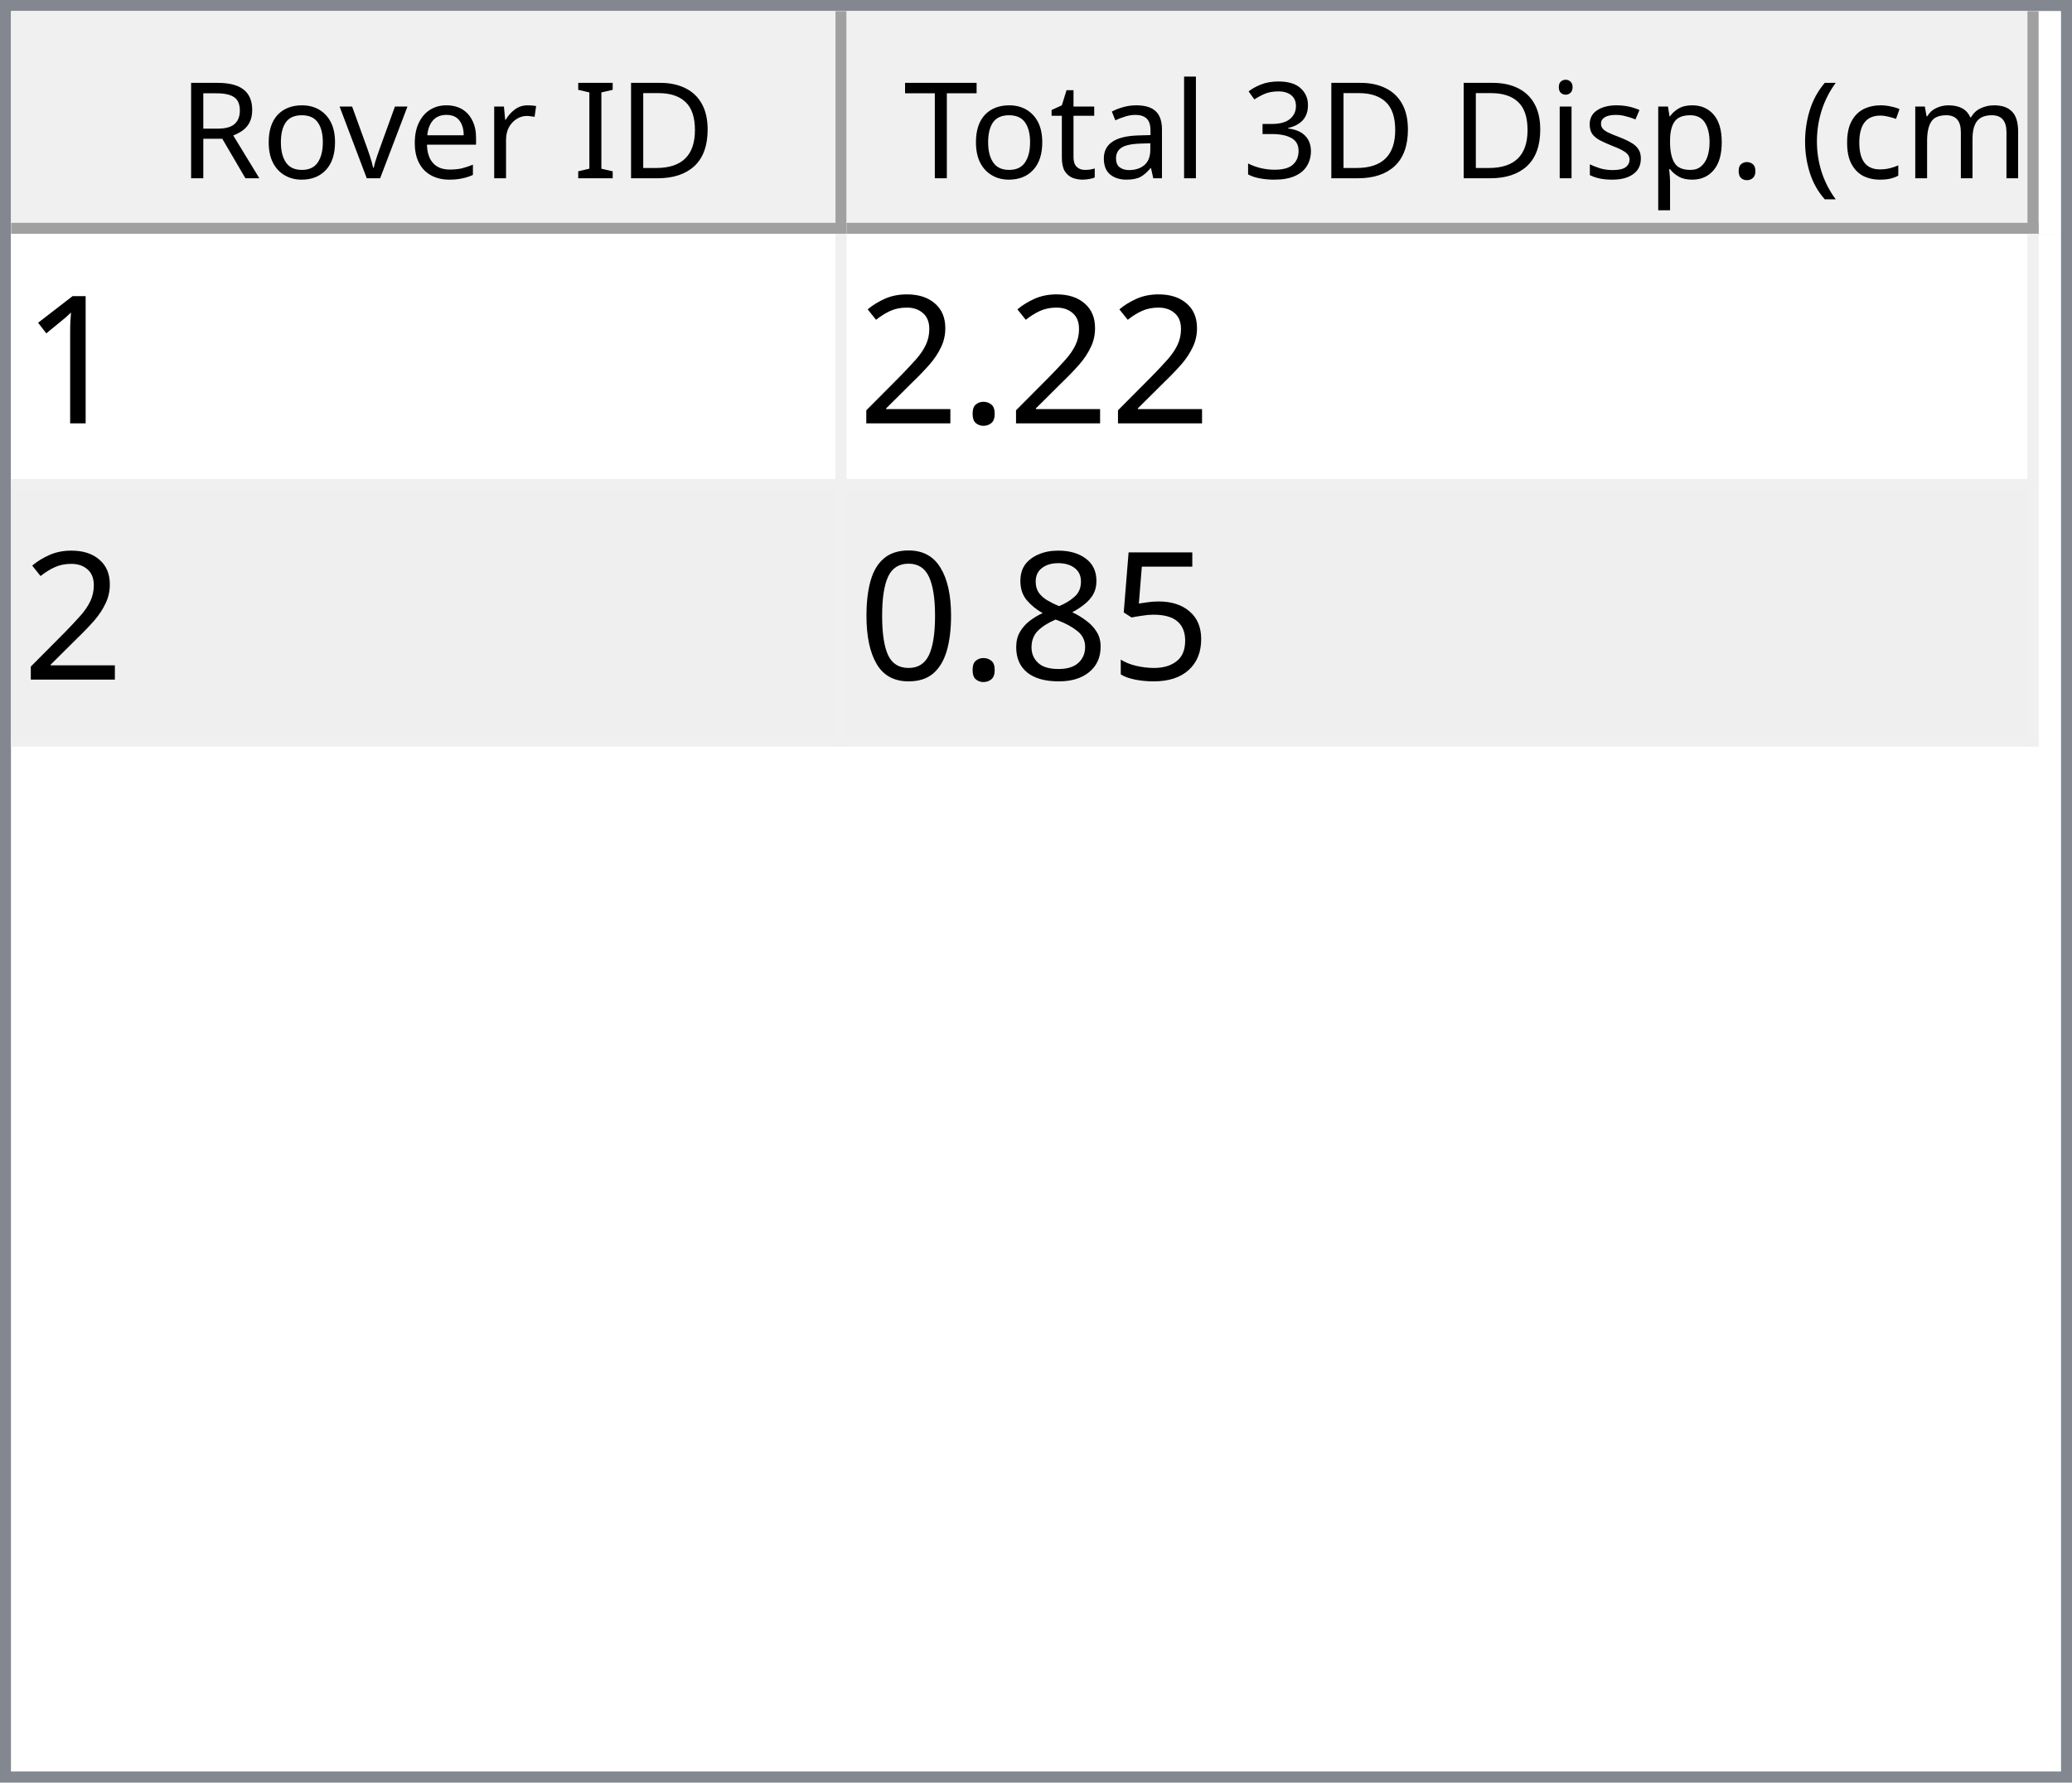
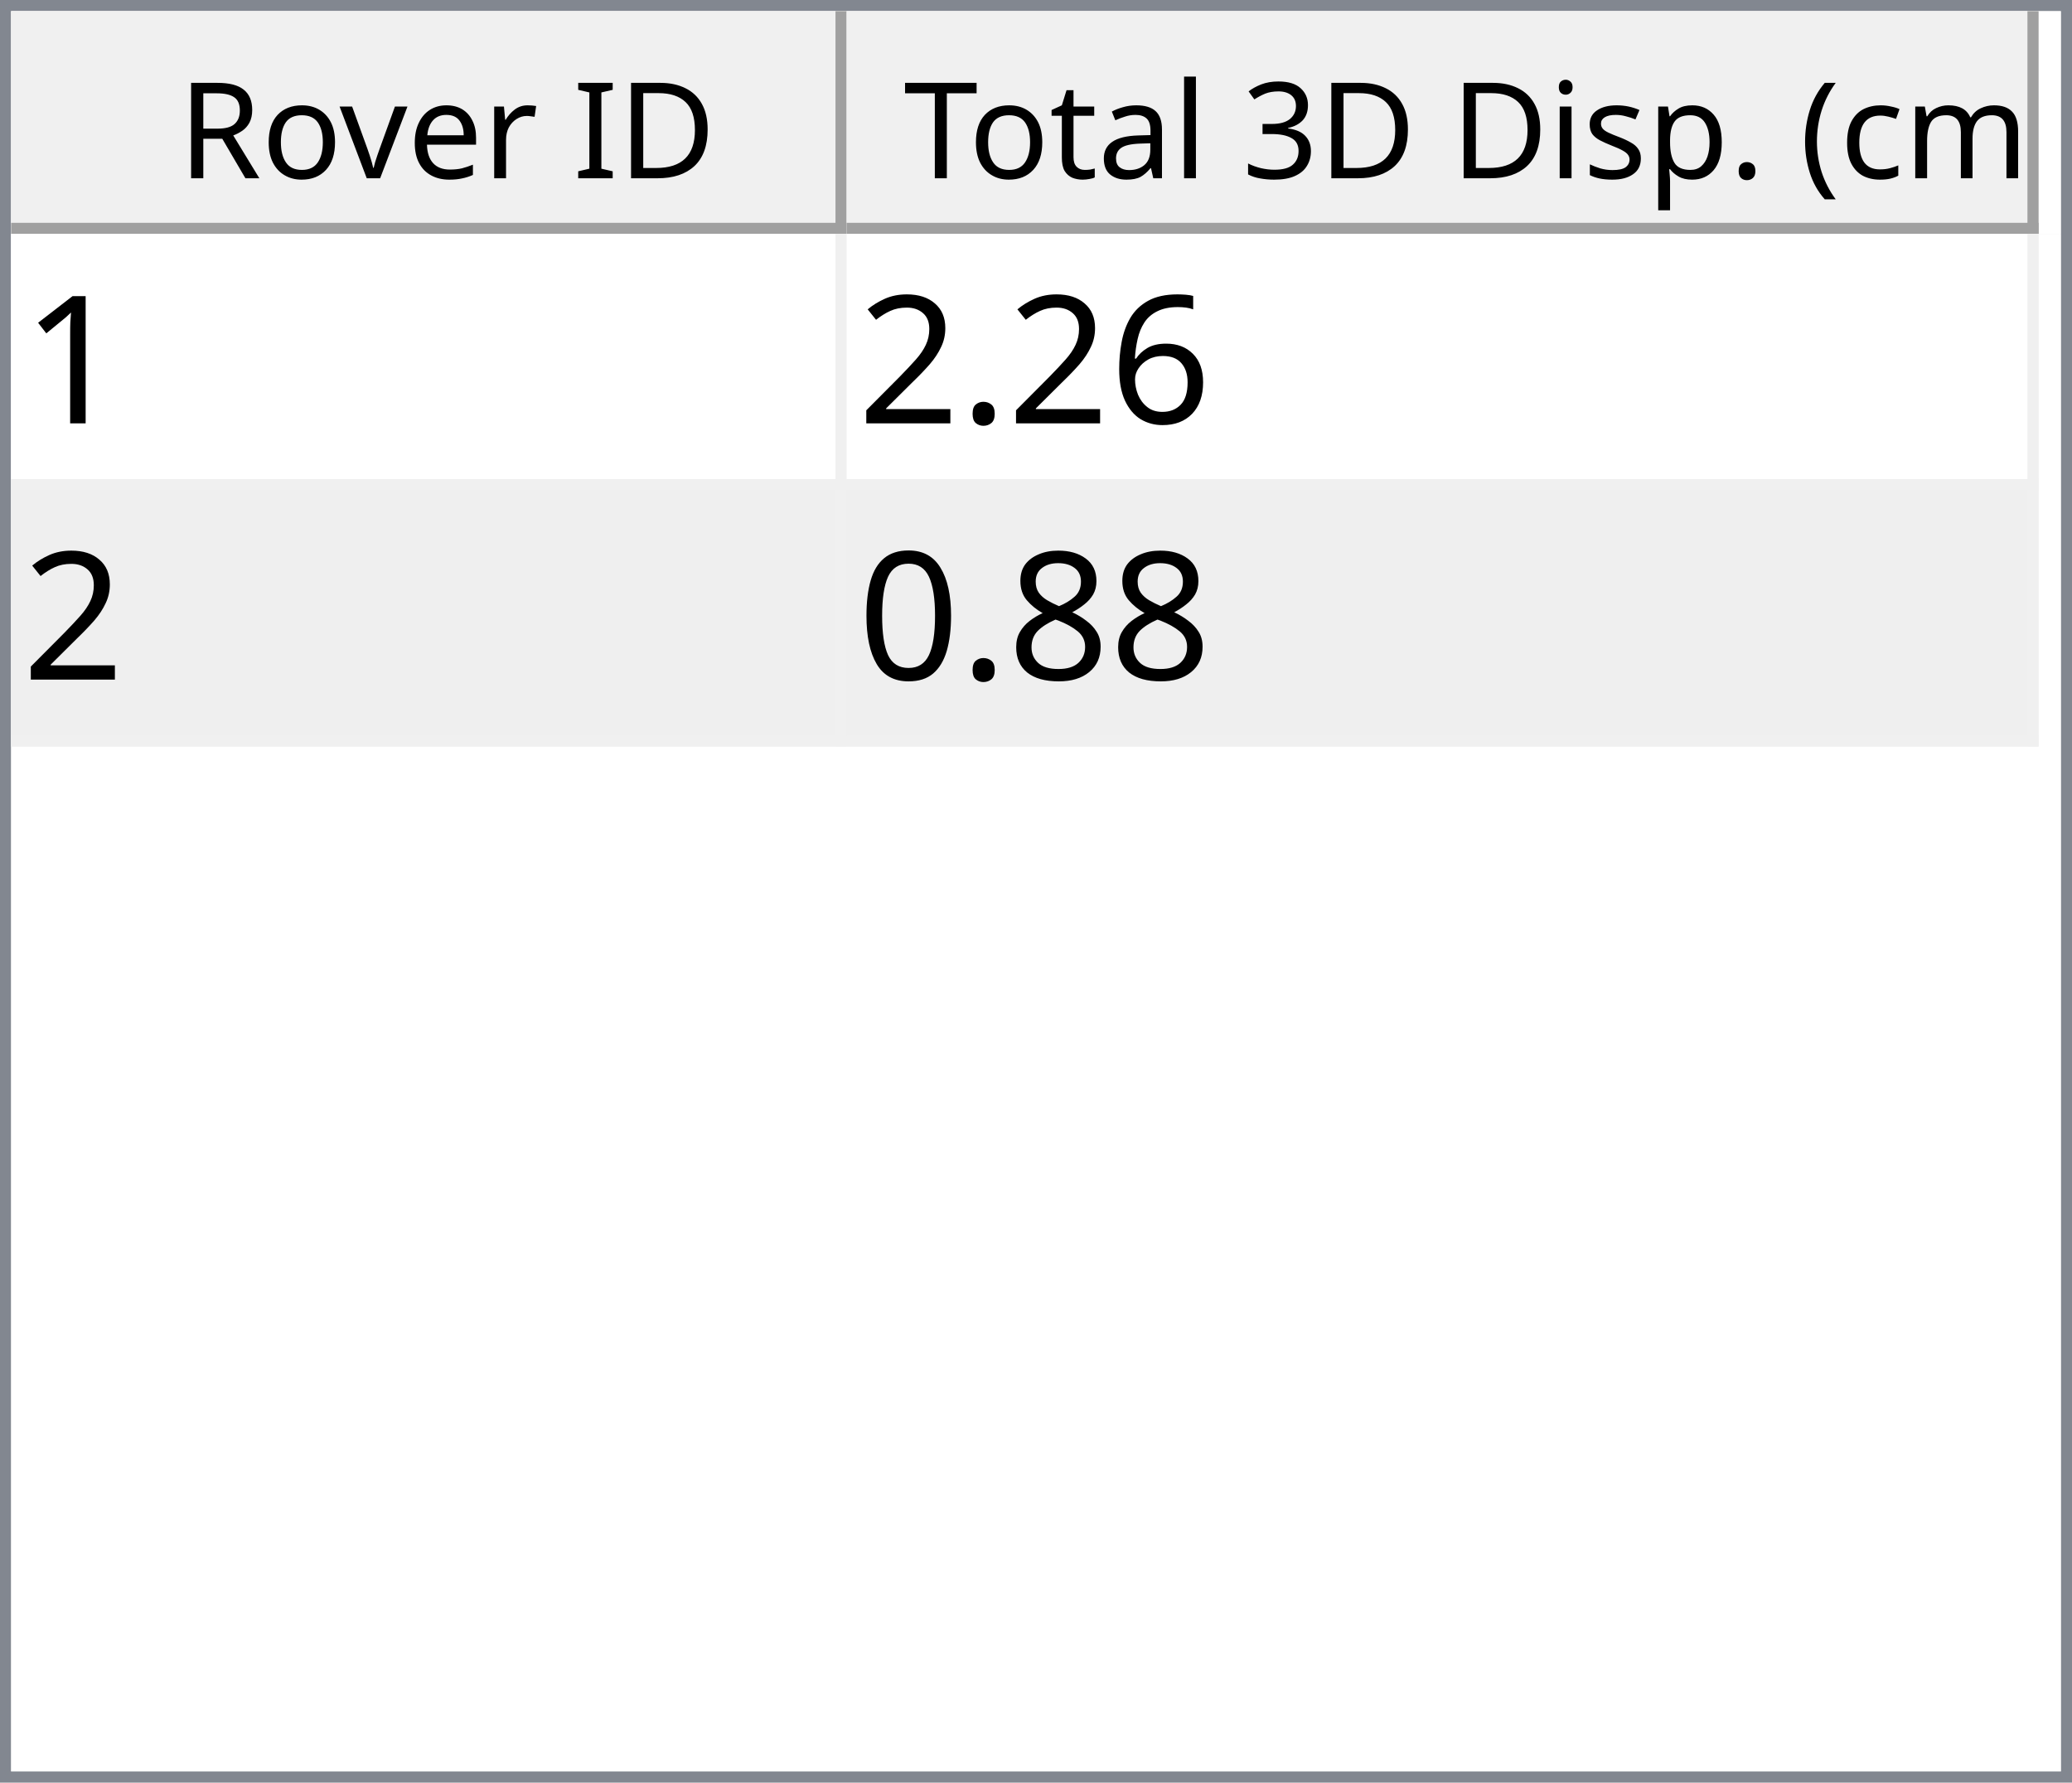
<svg xmlns="http://www.w3.org/2000/svg" style="fill-opacity:1; color-rendering:auto; color-interpolation:auto; text-rendering:auto; stroke:black; stroke-linecap:square; stroke-miterlimit:10; shape-rendering:auto; stroke-opacity:1; fill:black; stroke-dasharray:none; font-weight:normal; stroke-width:1; font-family:'Dialog'; font-style:normal; stroke-linejoin:miter; font-size:12px; stroke-dashoffset:0; image-rendering:auto;" width="186" height="160">
  <defs id="genericDefs" />
  <g>
    <defs id="defs1">
      <clipPath clipPathUnits="userSpaceOnUse" id="clipPath1">
        <path d="M0 0 L186 0 L186 160 L0 160 L0 0 Z" />
      </clipPath>
      <clipPath clipPathUnits="userSpaceOnUse" id="clipPath2">
        <path d="M0 0 L0 160 L186 160 L186 0 Z" />
      </clipPath>
      <clipPath clipPathUnits="userSpaceOnUse" id="clipPath3">
        <path d="M0 0 L0 20 L184 20 L184 0 Z" />
      </clipPath>
      <clipPath clipPathUnits="userSpaceOnUse" id="clipPath4">
        <path d="M0 0 L0 20 L75 20 L75 0 Z" />
      </clipPath>
      <clipPath clipPathUnits="userSpaceOnUse" id="clipPath5">
        <path d="M1 1 L1 19 L74 19 L74 1 Z" />
      </clipPath>
      <clipPath clipPathUnits="userSpaceOnUse" id="clipPath6">
        <path d="M0 0 L0 18 L73 18 L73 0 Z" />
      </clipPath>
      <clipPath clipPathUnits="userSpaceOnUse" id="clipPath7">
        <path d="M-0.5 -0.5 L-0.5 19.5 L74.5 19.5 L74.5 -0.5 Z" />
      </clipPath>
      <clipPath clipPathUnits="userSpaceOnUse" id="clipPath8">
        <path d="M0 0 L0 20 L107 20 L107 0 Z" />
      </clipPath>
      <clipPath clipPathUnits="userSpaceOnUse" id="clipPath9">
        <path d="M1 1 L1 19 L106 19 L106 1 Z" />
      </clipPath>
      <clipPath clipPathUnits="userSpaceOnUse" id="clipPath10">
        <path d="M0 0 L0 18 L105 18 L105 0 Z" />
      </clipPath>
      <clipPath clipPathUnits="userSpaceOnUse" id="clipPath11">
        <path d="M-0.5 -0.5 L-0.5 19.5 L106.5 19.5 L106.5 -0.5 Z" />
      </clipPath>
      <clipPath clipPathUnits="userSpaceOnUse" id="clipPath12">
        <path d="M0 0 L0 138 L184 138 L184 0 Z" />
      </clipPath>
      <clipPath clipPathUnits="userSpaceOnUse" id="clipPath13">
        <path d="M0 0 L0 46 L182 46 L182 0 Z" />
      </clipPath>
      <clipPath clipPathUnits="userSpaceOnUse" id="clipPath14">
        <path d="M-0.5 -0.5 L-0.5 45.5 L181.5 45.5 L181.5 -0.5 Z" />
      </clipPath>
      <clipPath clipPathUnits="userSpaceOnUse" id="clipPath15">
        <path d="M0 0 L0 22 L74 22 L74 0 Z" />
      </clipPath>
      <clipPath clipPathUnits="userSpaceOnUse" id="clipPath16">
        <path d="M0 0 L0 22 L106 22 L106 0 Z" />
      </clipPath>
      <font horiz-adv-x="64.551" id="font1">
        <font-face ascent="107.91" descent="25.098" units-per-em="100" style="font-style:normal; font-family:Segoe UI; font-weight:normal;" />
        <missing-glyph horiz-adv-x="64.551" d="M8.109 0 L8.109 68.266 L56.453 68.266 L56.453 0 L8.109 0 ZM15.328 7.234 L49.219 7.234 L49.219 61.031 L15.328 61.031 L15.328 7.234 Z" />
        <glyph unicode="D" horiz-adv-x="70.117" d="M9.188 0 L9.188 70.016 L28.516 70.016 Q65.531 70.016 65.531 35.891 Q65.531 19.672 55.25 9.836 Q44.969 0 27.734 0 L9.188 0 ZM17.391 62.594 L17.391 7.422 L27.828 7.422 Q41.609 7.422 49.273 14.797 Q56.938 22.172 56.938 35.688 Q56.938 62.594 28.328 62.594 L17.391 62.594 Z" />
        <glyph unicode="I" horiz-adv-x="26.611" d="M17.391 0 L9.188 0 L9.188 70.016 L17.391 70.016 L17.391 0 Z" />
        <glyph unicode=" " horiz-adv-x="27.393" d="" />
        <glyph unicode="r" horiz-adv-x="34.766" d="M34.188 41.891 Q32.078 43.5 28.125 43.5 Q23 43.5 19.555 38.672 Q16.109 33.844 16.109 25.484 L16.109 0 L8.109 0 L8.109 50 L16.109 50 L16.109 39.703 L16.312 39.703 Q18.016 44.969 21.531 47.922 Q25.047 50.875 29.391 50.875 Q32.516 50.875 34.188 50.203 L34.188 41.891 Z" />
        <glyph unicode="e" horiz-adv-x="52.295" d="M48.297 23 L12.984 23 Q13.188 14.656 17.484 10.109 Q21.781 5.562 29.297 5.562 Q37.75 5.562 44.828 11.141 L44.828 3.609 Q38.234 -1.172 27.391 -1.172 Q16.797 -1.172 10.742 5.641 Q4.688 12.453 4.688 24.812 Q4.688 36.469 11.305 43.82 Q17.922 51.172 27.734 51.172 Q37.547 51.172 42.922 44.828 Q48.297 38.484 48.297 27.203 L48.297 23 ZM40.094 29.781 Q40.047 36.719 36.75 40.578 Q33.453 44.438 27.594 44.438 Q21.922 44.438 17.969 40.383 Q14.016 36.328 13.094 29.781 L40.094 29.781 Z" />
        <glyph unicode="v" horiz-adv-x="47.9" d="M47.406 50 L27.484 0 L19.625 0 L0.688 50 L9.469 50 L22.172 13.672 Q23.578 9.672 23.922 6.688 L24.125 6.688 Q24.609 10.453 25.688 13.484 L38.969 50 L47.406 50 Z" />
        <glyph unicode="o" horiz-adv-x="58.594" d="M29 -1.172 Q17.922 -1.172 11.305 5.836 Q4.688 12.844 4.688 24.422 Q4.688 37.016 11.57 44.094 Q18.453 51.172 30.172 51.172 Q41.359 51.172 47.633 44.289 Q53.906 37.406 53.906 25.203 Q53.906 13.234 47.141 6.031 Q40.375 -1.172 29 -1.172 ZM29.594 44.438 Q21.875 44.438 17.383 39.188 Q12.891 33.938 12.891 24.703 Q12.891 15.828 17.43 10.695 Q21.969 5.562 29.594 5.562 Q37.359 5.562 41.531 10.594 Q45.703 15.625 45.703 24.906 Q45.703 34.281 41.531 39.359 Q37.359 44.438 29.594 44.438 Z" />
        <glyph unicode="R" horiz-adv-x="59.814" d="M59.375 0 L49.609 0 L37.891 19.625 Q36.281 22.359 34.766 24.289 Q33.25 26.219 31.664 27.438 Q30.078 28.656 28.25 29.219 Q26.422 29.781 24.125 29.781 L17.391 29.781 L17.391 0 L9.188 0 L9.188 70.016 L30.078 70.016 Q34.672 70.016 38.555 68.867 Q42.438 67.719 45.289 65.375 Q48.141 63.031 49.758 59.547 Q51.375 56.062 51.375 51.375 Q51.375 47.703 50.273 44.656 Q49.172 41.609 47.148 39.211 Q45.125 36.812 42.266 35.133 Q39.406 33.453 35.844 32.516 L35.844 32.328 Q37.594 31.547 38.891 30.547 Q40.188 29.547 41.359 28.18 Q42.531 26.812 43.68 25.078 Q44.828 23.344 46.234 21.047 L59.375 0 ZM17.391 62.594 L17.391 37.203 L28.516 37.203 Q31.594 37.203 34.203 38.133 Q36.812 39.062 38.719 40.797 Q40.625 42.531 41.703 45.047 Q42.781 47.562 42.781 50.688 Q42.781 56.297 39.141 59.445 Q35.5 62.594 28.609 62.594 L17.391 62.594 Z" />
        <glyph unicode=")" horiz-adv-x="30.176" d="M8.297 -15.922 L1.172 -15.922 Q16.406 2.344 16.406 26.812 Q16.406 51.469 1.078 70.016 L8.297 70.016 Q23.531 52.156 23.531 26.703 Q23.531 1.375 8.297 -15.922 Z" />
        <glyph unicode="m" horiz-adv-x="86.133" d="M79.109 0 L71.094 0 L71.094 28.719 Q71.094 37.016 68.531 40.727 Q65.969 44.438 59.906 44.438 Q54.781 44.438 51.195 39.75 Q47.609 35.062 47.609 28.516 L47.609 0 L39.594 0 L39.594 29.688 Q39.594 44.438 28.219 44.438 Q22.953 44.438 19.531 40.016 Q16.109 35.594 16.109 28.516 L16.109 0 L8.109 0 L8.109 50 L16.109 50 L16.109 42.094 L16.312 42.094 Q21.625 51.172 31.844 51.172 Q36.969 51.172 40.773 48.312 Q44.578 45.453 46 40.828 Q51.562 51.172 62.594 51.172 Q79.109 51.172 79.109 30.812 L79.109 0 Z" />
        <glyph unicode="c" horiz-adv-x="46.191" d="M42.188 2.297 Q36.422 -1.172 28.516 -1.172 Q17.828 -1.172 11.258 5.789 Q4.688 12.75 4.688 23.828 Q4.688 36.188 11.766 43.68 Q18.844 51.172 30.672 51.172 Q37.25 51.172 42.281 48.734 L42.281 40.531 Q36.719 44.438 30.375 44.438 Q22.703 44.438 17.797 38.945 Q12.891 33.453 12.891 24.516 Q12.891 15.719 17.508 10.641 Q22.125 5.562 29.891 5.562 Q36.422 5.562 42.188 9.906 L42.188 2.297 Z" />
        <glyph unicode="(" horiz-adv-x="30.176" d="M29.109 -15.922 L21.969 -15.922 Q6.844 1.375 6.844 26.703 Q6.844 52.156 21.969 70.016 L29.203 70.016 Q13.875 51.469 13.875 26.812 Q13.875 2.344 29.109 -15.922 Z" />
        <glyph unicode="." horiz-adv-x="21.68" d="M10.891 -1.078 Q8.641 -1.078 7.055 0.539 Q5.469 2.156 5.469 4.391 Q5.469 6.641 7.055 8.273 Q8.641 9.906 10.891 9.906 Q13.188 9.906 14.797 8.273 Q16.406 6.641 16.406 4.391 Q16.406 2.156 14.797 0.539 Q13.188 -1.078 10.891 -1.078 Z" />
        <glyph unicode="p" horiz-adv-x="58.789" d="M16.312 7.234 L16.109 7.234 L16.109 -23 L8.109 -23 L8.109 50 L16.109 50 L16.109 41.219 L16.312 41.219 Q22.219 51.172 33.594 51.172 Q43.266 51.172 48.688 44.461 Q54.109 37.75 54.109 26.469 Q54.109 13.922 48 6.375 Q41.891 -1.172 31.297 -1.172 Q21.578 -1.172 16.312 7.234 ZM16.109 27.391 L16.109 20.406 Q16.109 14.203 20.141 9.883 Q24.172 5.562 30.375 5.562 Q37.641 5.562 41.773 11.133 Q45.906 16.703 45.906 26.609 Q45.906 34.969 42.047 39.703 Q38.188 44.438 31.594 44.438 Q24.609 44.438 20.359 39.578 Q16.109 34.719 16.109 27.391 Z" />
        <glyph unicode="s" horiz-adv-x="42.432" d="M5.078 1.812 L5.078 10.406 Q11.625 5.562 19.484 5.562 Q30.031 5.562 30.031 12.594 Q30.031 14.594 29.125 15.992 Q28.219 17.391 26.68 18.461 Q25.141 19.531 23.07 20.383 Q21 21.234 18.609 22.172 Q15.281 23.484 12.766 24.828 Q10.25 26.172 8.57 27.859 Q6.891 29.547 6.031 31.695 Q5.172 33.844 5.172 36.719 Q5.172 40.234 6.789 42.945 Q8.406 45.656 11.086 47.484 Q13.766 49.312 17.211 50.242 Q20.656 51.172 24.312 51.172 Q30.812 51.172 35.938 48.922 L35.938 40.828 Q30.422 44.438 23.25 44.438 Q21 44.438 19.195 43.922 Q17.391 43.406 16.094 42.477 Q14.797 41.547 14.086 40.258 Q13.375 38.969 13.375 37.406 Q13.375 35.453 14.086 34.133 Q14.797 32.812 16.164 31.789 Q17.531 30.766 19.484 29.938 Q21.438 29.109 23.922 28.125 Q27.25 26.859 29.883 25.516 Q32.516 24.172 34.375 22.484 Q36.234 20.797 37.234 18.602 Q38.234 16.406 38.234 13.375 Q38.234 9.672 36.602 6.938 Q34.969 4.203 32.234 2.398 Q29.5 0.594 25.93 -0.289 Q22.359 -1.172 18.453 -1.172 Q10.75 -1.172 5.078 1.812 Z" />
        <glyph unicode="i" horiz-adv-x="24.219" d="M12.203 62.703 Q10.062 62.703 8.547 64.164 Q7.031 65.625 7.031 67.875 Q7.031 70.125 8.547 71.609 Q10.062 73.094 12.203 73.094 Q14.406 73.094 15.945 71.609 Q17.484 70.125 17.484 67.875 Q17.484 65.719 15.945 64.211 Q14.406 62.703 12.203 62.703 ZM16.109 0 L8.109 0 L8.109 50 L16.109 50 L16.109 0 Z" />
        <glyph unicode="3" horiz-adv-x="53.906" d="M46.531 19.828 Q46.531 15.094 44.75 11.211 Q42.969 7.328 39.719 4.57 Q36.469 1.812 31.93 0.297 Q27.391 -1.219 21.922 -1.219 Q11.922 -1.219 6 2.594 L6 11.188 Q13.094 5.609 22.219 5.609 Q25.875 5.609 28.828 6.539 Q31.781 7.469 33.906 9.227 Q36.031 10.984 37.18 13.477 Q38.328 15.969 38.328 19.094 Q38.328 32.812 18.797 32.812 L12.984 32.812 L12.984 39.594 L18.5 39.594 Q35.797 39.594 35.797 52.484 Q35.797 64.406 22.609 64.406 Q15.188 64.406 8.688 59.422 L8.688 67.188 Q15.375 71.188 24.609 71.188 Q29 71.188 32.57 69.969 Q36.141 68.75 38.68 66.555 Q41.219 64.359 42.609 61.281 Q44 58.203 44 54.5 Q44 40.672 30.031 36.719 L30.031 36.531 Q33.594 36.141 36.625 34.797 Q39.656 33.453 41.852 31.305 Q44.047 29.156 45.289 26.25 Q46.531 23.344 46.531 19.828 Z" />
        <glyph unicode="l" horiz-adv-x="24.219" d="M16.109 0 L8.109 0 L8.109 74.031 L16.109 74.031 L16.109 0 Z" />
        <glyph unicode="a" horiz-adv-x="50.879" d="M43.891 0 L35.891 0 L35.891 7.812 L35.688 7.812 Q30.469 -1.172 20.312 -1.172 Q12.844 -1.172 8.617 2.781 Q4.391 6.734 4.391 13.281 Q4.391 27.297 20.906 29.594 L35.891 31.688 Q35.891 44.438 25.594 44.438 Q16.547 44.438 9.281 38.281 L9.281 46.484 Q16.656 51.172 26.266 51.172 Q43.891 51.172 43.891 32.516 L43.891 0 ZM35.891 25.297 L23.828 23.641 Q18.266 22.859 15.43 20.875 Q12.594 18.891 12.594 13.875 Q12.594 10.203 15.211 7.883 Q17.828 5.562 22.172 5.562 Q28.125 5.562 32.008 9.742 Q35.891 13.922 35.891 20.312 L35.891 25.297 Z" />
        <glyph unicode="t" horiz-adv-x="33.887" d="M31.297 0.484 Q28.469 -1.078 23.828 -1.078 Q10.688 -1.078 10.688 13.578 L10.688 43.172 L2.094 43.172 L2.094 50 L10.688 50 L10.688 62.203 L18.703 64.797 L18.703 50 L31.297 50 L31.297 43.172 L18.703 43.172 L18.703 14.984 Q18.703 9.969 20.414 7.82 Q22.125 5.672 26.078 5.672 Q29.109 5.672 31.297 7.328 L31.297 0.484 Z" />
        <glyph unicode="T" horiz-adv-x="52.393" d="M50.594 62.594 L30.375 62.594 L30.375 0 L22.172 0 L22.172 62.594 L2 62.594 L2 70.016 L50.594 70.016 L50.594 62.594 Z" />
      </font>
      <font horiz-adv-x="75.0" id="font2">
        <font-face ascent="100.537" descent="21.973" units-per-em="100" style="font-style:normal; font-family:sans-serif; font-weight:normal;" />
        <missing-glyph horiz-adv-x="75.0" d="M12.5 0 L12.5 62.5 L62.5 62.5 L62.5 0 L12.5 0 ZM14.062 1.562 L60.938 1.562 L60.938 60.938 L14.062 60.938 L14.062 1.562 Z" />
        <glyph unicode="1" horiz-adv-x="55.615" d="M37.25 0 L28.469 0 L28.469 56 Q25.297 52.984 20.141 49.953 Q14.984 46.922 10.891 45.406 L10.891 53.906 Q18.266 57.375 23.781 62.305 Q29.297 67.234 31.594 71.875 L37.25 71.875 L37.25 0 Z" />
+         <glyph unicode="6" horiz-adv-x="55.615" d="M49.75 54.047 L41.016 53.375 Q39.844 58.547 37.703 60.891 Q34.125 64.656 28.906 64.656 Q24.703 64.656 21.531 62.312 Q17.391 59.281 14.992 53.469 Q12.594 47.656 12.5 36.922 Q15.672 41.75 20.266 44.094 Q24.859 46.438 29.891 46.438 Q38.672 46.438 44.852 39.969 Q51.031 33.5 51.031 23.25 Q51.031 16.5 48.125 10.719 Q45.219 4.938 40.141 1.859 Q35.062 -1.219 28.609 -1.219 Q17.625 -1.219 10.695 6.859 Q3.766 14.938 3.766 33.5 Q3.766 54.25 11.422 63.672 Q18.109 71.875 29.438 71.875 Q37.891 71.875 43.289 67.141 Q48.688 62.406 49.75 54.047 ZM13.875 23.188 Q13.875 18.656 15.797 14.508 Q17.719 10.359 21.188 8.18 Q24.656 6 28.469 6 Q34.031 6 38.039 10.492 Q42.047 14.984 42.047 22.703 Q42.047 30.125 38.086 34.398 Q34.125 38.672 28.125 38.672 Q22.172 38.672 18.023 34.398 Q13.875 30.125 13.875 23.188 Z" />
        <glyph unicode="." horiz-adv-x="27.783" d="M9.078 0 L9.078 10.016 L19.094 10.016 L19.094 0 L9.078 0 Z" />
        <glyph unicode="2" horiz-adv-x="55.615" d="M50.344 8.453 L50.344 0 L3.031 0 Q2.938 3.172 4.047 6.109 Q5.859 10.938 9.836 15.625 Q13.812 20.312 21.344 26.469 Q33.016 36.031 37.117 41.625 Q41.219 47.219 41.219 52.203 Q41.219 57.422 37.477 61.008 Q33.734 64.594 27.734 64.594 Q21.391 64.594 17.578 60.789 Q13.766 56.984 13.719 50.25 L4.688 51.172 Q5.609 61.281 11.664 66.578 Q17.719 71.875 27.938 71.875 Q38.234 71.875 44.242 66.164 Q50.25 60.453 50.25 52 Q50.25 47.703 48.492 43.555 Q46.734 39.406 42.656 34.812 Q38.578 30.219 29.109 22.219 Q21.188 15.578 18.945 13.211 Q16.703 10.844 15.234 8.453 L50.344 8.453 Z" />
-         <glyph unicode="5" horiz-adv-x="55.615" d="M4.156 18.75 L13.375 19.531 Q14.406 12.797 18.141 9.398 Q21.875 6 27.156 6 Q33.5 6 37.891 10.789 Q42.281 15.578 42.281 23.484 Q42.281 31 38.062 35.352 Q33.844 39.703 27 39.703 Q22.75 39.703 19.336 37.773 Q15.922 35.844 13.969 32.766 L5.719 33.844 L12.641 70.609 L48.25 70.609 L48.25 62.203 L19.672 62.203 L15.828 42.969 Q22.266 47.469 29.344 47.469 Q38.719 47.469 45.164 40.969 Q51.609 34.469 51.609 24.266 Q51.609 14.547 45.953 7.469 Q39.062 -1.219 27.156 -1.219 Q17.391 -1.219 11.211 4.25 Q5.031 9.719 4.156 18.75 Z" />
        <glyph unicode="8" horiz-adv-x="55.615" d="M17.672 38.812 Q12.203 40.828 9.57 44.539 Q6.938 48.25 6.938 53.422 Q6.938 61.234 12.555 66.555 Q18.172 71.875 27.484 71.875 Q36.859 71.875 42.578 66.43 Q48.297 60.984 48.297 53.172 Q48.297 48.188 45.68 44.508 Q43.062 40.828 37.75 38.812 Q44.344 36.672 47.781 31.883 Q51.219 27.094 51.219 20.453 Q51.219 11.281 44.727 5.031 Q38.234 -1.219 27.641 -1.219 Q17.047 -1.219 10.547 5.055 Q4.047 11.328 4.047 20.703 Q4.047 27.688 7.594 32.398 Q11.141 37.109 17.672 38.812 ZM15.922 53.719 Q15.922 48.641 19.195 45.414 Q22.469 42.188 27.688 42.188 Q32.766 42.188 36.016 45.383 Q39.266 48.578 39.266 53.219 Q39.266 58.062 35.914 61.359 Q32.562 64.656 27.594 64.656 Q22.562 64.656 19.242 61.43 Q15.922 58.203 15.922 53.719 ZM13.094 20.656 Q13.094 16.891 14.875 13.375 Q16.656 9.859 20.172 7.93 Q23.688 6 27.734 6 Q34.031 6 38.133 10.055 Q42.234 14.109 42.234 20.359 Q42.234 26.703 38.016 30.859 Q33.797 35.016 27.438 35.016 Q21.234 35.016 17.164 30.914 Q13.094 26.812 13.094 20.656 Z" />
        <glyph unicode="0" horiz-adv-x="55.615" d="M4.156 35.297 Q4.156 48 6.766 55.742 Q9.375 63.484 14.523 67.68 Q19.672 71.875 27.484 71.875 Q33.25 71.875 37.594 69.555 Q41.938 67.234 44.773 62.867 Q47.609 58.5 49.219 52.227 Q50.828 45.953 50.828 35.297 Q50.828 22.703 48.242 14.969 Q45.656 7.234 40.508 3.008 Q35.359 -1.219 27.484 -1.219 Q17.141 -1.219 11.234 6.203 Q4.156 15.141 4.156 35.297 ZM13.188 35.297 Q13.188 17.672 17.312 11.836 Q21.438 6 27.484 6 Q33.547 6 37.672 11.859 Q41.797 17.719 41.797 35.297 Q41.797 52.984 37.672 58.789 Q33.547 64.594 27.391 64.594 Q21.344 64.594 17.719 59.469 Q13.188 52.938 13.188 35.297 Z" />
      </font>
    </defs>
    <g style="fill:white; stroke:white;">
      <rect x="0" y="0" width="186" style="clip-path:url(#clipPath1); stroke:none;" height="160" />
    </g>
    <g style="fill:white; text-rendering:optimizeSpeed; color-rendering:optimizeSpeed; image-rendering:optimizeSpeed; shape-rendering:crispEdges; stroke:white; color-interpolation:sRGB;">
      <rect x="0" width="186" height="160" y="0" style="stroke:none;" />
      <path style="stroke:none;" d="M0 160 L186 160 L186 0 L0 0 Z" />
    </g>
    <g style="fill:rgb(240,240,240); font-family:'Segoe UI'; stroke:rgb(240,240,240);">
      <rect x="0" y="0" width="186" style="clip-path:url(#clipPath2); stroke:none;" height="160" />
    </g>
    <g style="fill:rgb(130,135,144); font-family:'Segoe UI'; stroke:rgb(130,135,144);">
      <path d="M0 0 L186 0 L186 160 L0 160 L0 0 ZM1 1 L185 1 L185 159 L1 159 L1 1 Z" style="fill-rule:evenodd; clip-path:url(#clipPath2); stroke:none;" />
    </g>
    <g style="fill:white; font-family:'Segoe UI'; stroke:white;" transform="translate(1,1)">
      <rect x="0" y="0" width="184" style="clip-path:url(#clipPath3); stroke:none;" height="20" />
    </g>
    <g style="fill:rgb(240,240,240); font-family:'Segoe UI'; stroke:rgb(240,240,240);" transform="translate(1,1)">
      <rect x="0" y="0" width="75" style="clip-path:url(#clipPath4); stroke:none;" height="20" />
    </g>
    <g style="font-family:'Segoe UI';" transform="translate(2,2)">
      <text x="14" xml:space="preserve" y="14" style="clip-path:url(#clipPath6); stroke:none;">Rover ID</text>
    </g>
    <g style="fill:rgb(160,160,160); font-family:'Segoe UI'; stroke:rgb(160,160,160); stroke-linejoin:bevel;" transform="translate(1.5,1.5)">
      <line x1="74" x2="74" y1="0" style="fill:none; clip-path:url(#clipPath7);" y2="19" />
    </g>
    <g style="fill:rgb(160,160,160); font-family:'Segoe UI'; stroke:rgb(160,160,160); stroke-linejoin:bevel;" transform="matrix(1,0,0,1,1,1) translate(0.5,0.5)">
      <line x1="0" x2="74" y1="19" style="fill:none; clip-path:url(#clipPath7);" y2="19" />
    </g>
    <g style="fill:rgb(240,240,240); font-family:'Segoe UI'; stroke:rgb(240,240,240);" transform="translate(76,1)">
      <rect x="0" y="0" width="107" style="clip-path:url(#clipPath8); stroke:none;" height="20" />
    </g>
    <g style="font-family:'Segoe UI';" transform="translate(77,2)">
      <text x="1" xml:space="preserve" y="14" style="clip-path:url(#clipPath10); stroke:none;"> Total 3D Disp. (cm)</text>
    </g>
    <g style="fill:rgb(160,160,160); font-family:'Segoe UI'; stroke:rgb(160,160,160); stroke-linejoin:bevel;" transform="translate(76.5,1.5)">
      <line x1="106" x2="106" y1="0" style="fill:none; clip-path:url(#clipPath11);" y2="19" />
    </g>
    <g style="fill:rgb(160,160,160); font-family:'Segoe UI'; stroke:rgb(160,160,160); stroke-linejoin:bevel;" transform="matrix(1,0,0,1,76,1) translate(0.5,0.5)">
      <line x1="0" x2="106" y1="19" style="fill:none; clip-path:url(#clipPath11);" y2="19" />
    </g>
    <g style="fill:white; font-family:'Segoe UI'; stroke:white;" transform="translate(1,21)">
      <rect x="0" y="0" width="184" style="clip-path:url(#clipPath12); stroke:none;" height="138" />
    </g>
    <g style="fill:rgb(240,240,240); font-size:16px; font-family:sans-serif; stroke:rgb(240,240,240);" transform="translate(1,21)">
      <rect x="0" y="0" width="182" style="clip-path:url(#clipPath13); stroke:none;" height="46" />
      <line transform="translate(0.5,0.5)" x1="0" x2="181" y1="22" style="clip-path:url(#clipPath14); fill:none; stroke-linejoin:bevel;" y2="22" />
    </g>
    <g transform="matrix(1,0,0,1,1,21) translate(0.5,0.5)" style="fill:rgb(240,240,240); font-size:16px; font-family:sans-serif; stroke:rgb(240,240,240); stroke-linejoin:bevel;">
      <line x1="0" x2="181" y1="45" style="fill:none; clip-path:url(#clipPath14);" y2="45" />
    </g>
    <g transform="matrix(1,0,0,1,1,21) translate(0.5,0.5)" style="fill:rgb(240,240,240); font-size:16px; font-family:sans-serif; stroke:rgb(240,240,240); stroke-linejoin:bevel;">
      <line x1="74" x2="74" y1="0" style="fill:none; clip-path:url(#clipPath14);" y2="45" />
    </g>
    <g transform="matrix(1,0,0,1,1,21) translate(0.5,0.5)" style="fill:rgb(240,240,240); font-size:16px; font-family:sans-serif; stroke:rgb(240,240,240); stroke-linejoin:bevel;">
      <line x1="181" x2="181" y1="0" style="fill:none; clip-path:url(#clipPath14);" y2="45" />
    </g>
    <g style="fill:white; font-size:16px; font-family:sans-serif; stroke:white;" transform="matrix(1,0,0,1,1,21)">
      <rect x="0" y="0" width="74" style="clip-path:url(#clipPath15); stroke:none;" height="22" />
      <text x="1" y="17" style="fill:black; clip-path:url(#clipPath15); stroke:none;" xml:space="preserve">1</text>
    </g>
    <g style="fill:white; font-size:16px; font-family:sans-serif; stroke:white;" transform="matrix(1,0,0,1,1,21) translate(75,0)">
      <rect x="0" y="0" width="106" style="clip-path:url(#clipPath16); stroke:none;" height="22" />
-       <text x="1" y="17" style="fill:black; clip-path:url(#clipPath16); stroke:none;" xml:space="preserve">2.22</text>
+       <text x="1" y="17" style="fill:black; clip-path:url(#clipPath16); stroke:none;" xml:space="preserve">2.26</text>
    </g>
    <g style="fill:rgb(239,239,239); font-size:16px; font-family:sans-serif; stroke:rgb(239,239,239);" transform="matrix(1,0,0,1,1,21) translate(0,23)">
      <rect x="0" y="0" width="74" style="clip-path:url(#clipPath15); stroke:none;" height="22" />
      <text x="1" y="17" style="fill:black; clip-path:url(#clipPath15); stroke:none;" xml:space="preserve">2</text>
    </g>
    <g style="fill:rgb(239,239,239); font-size:16px; font-family:sans-serif; stroke:rgb(239,239,239);" transform="matrix(1,0,0,1,1,21) translate(75,23)">
      <rect x="0" y="0" width="106" style="clip-path:url(#clipPath16); stroke:none;" height="22" />
-       <text x="1" y="17" style="fill:black; clip-path:url(#clipPath16); stroke:none;" xml:space="preserve">0.85</text>
+       <text x="1" y="17" style="fill:black; clip-path:url(#clipPath16); stroke:none;" xml:space="preserve">0.88</text>
    </g>
  </g>
</svg>
